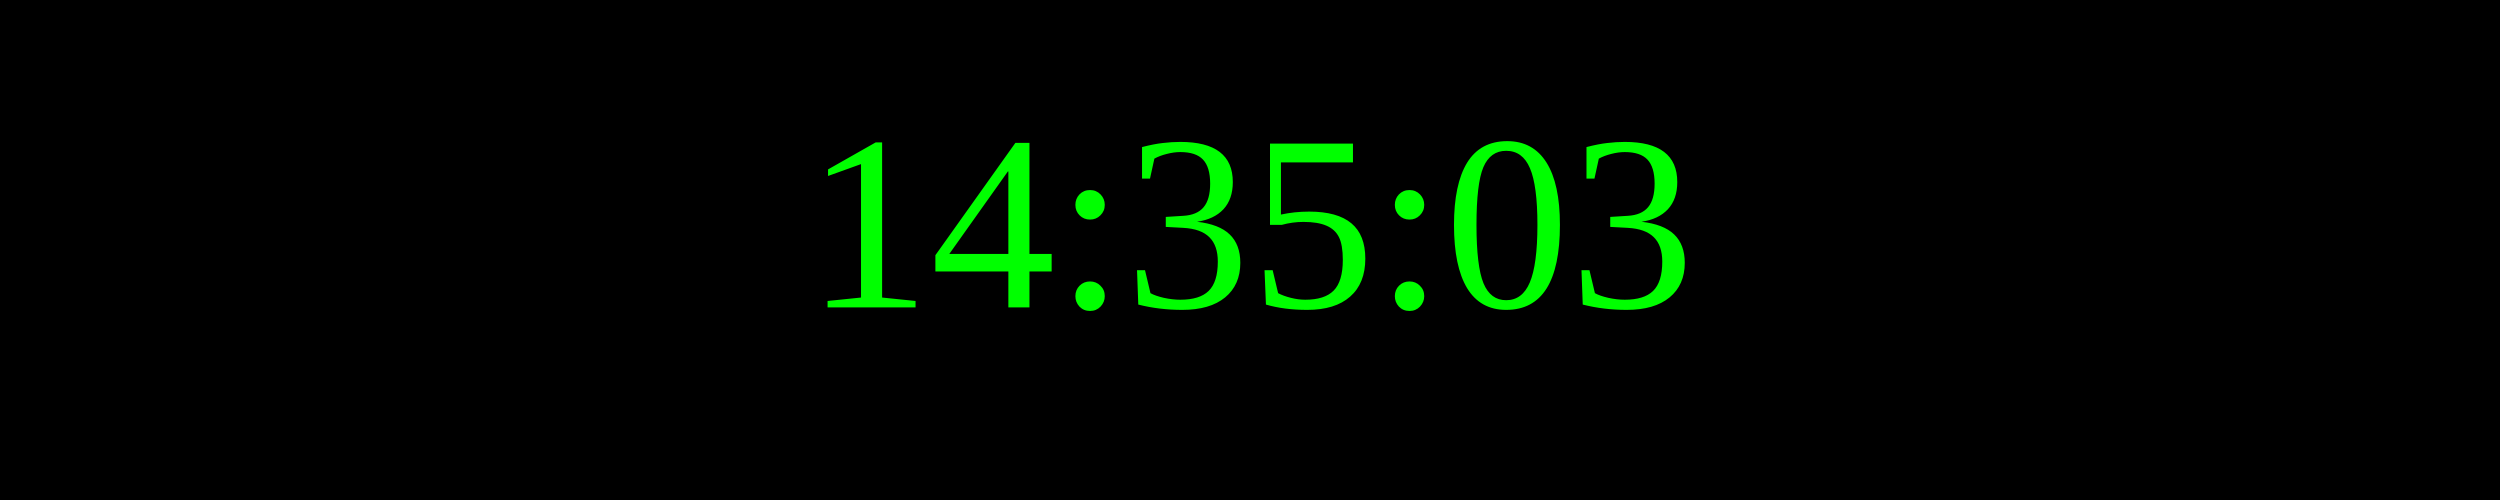
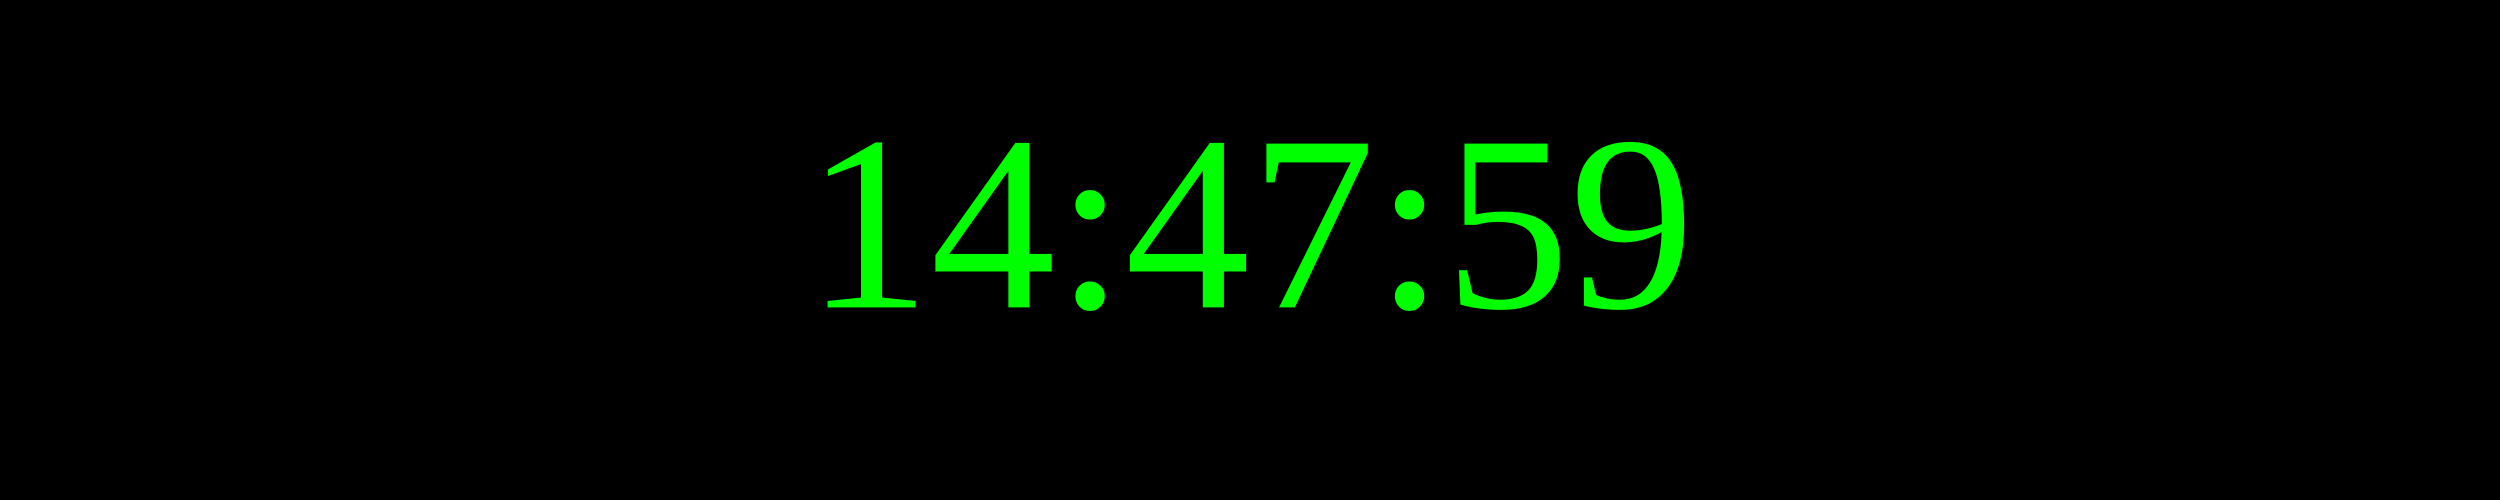
<svg xmlns="http://www.w3.org/2000/svg" width="250" height="50">
  <rect width="100%" height="100%" fill="black" />
  <text x="50%" y="50%" font-size="25" fill="lime" text-anchor="middle" dominant-baseline="middle">
- 14:35:03
+ 14:47:59
</text>
</svg>
